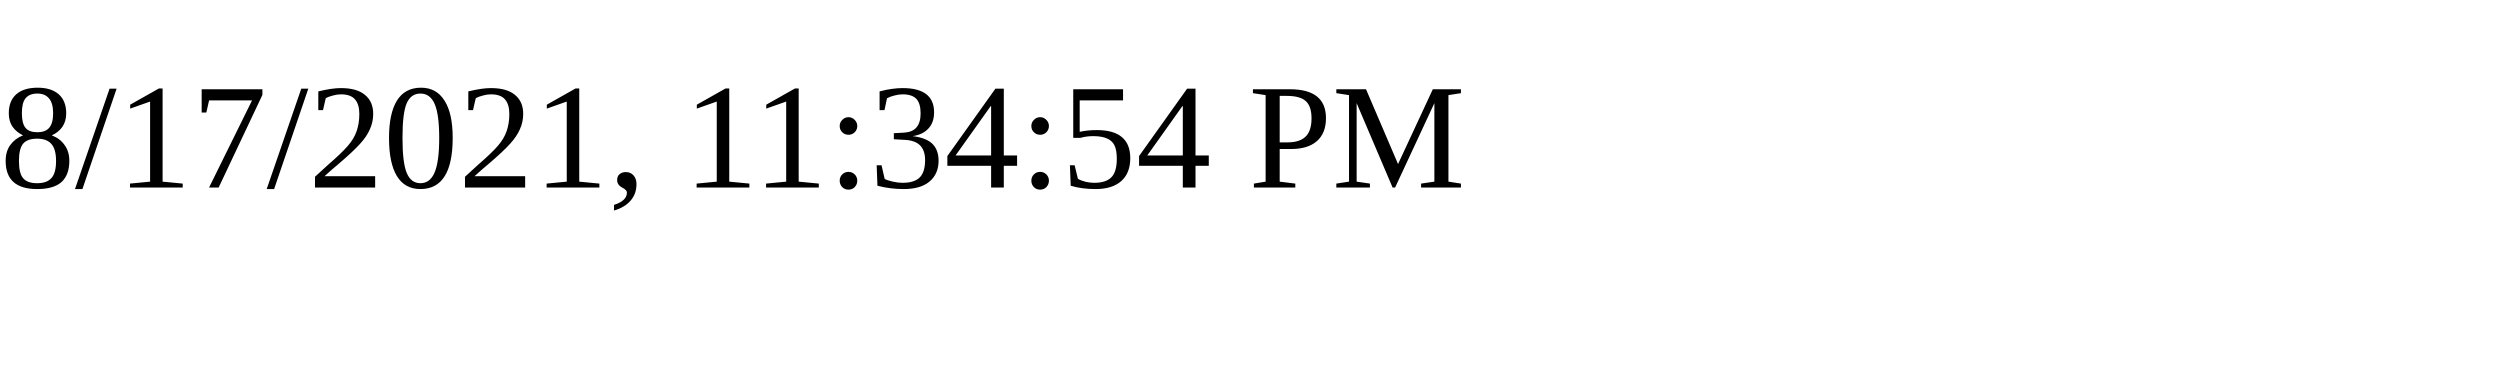
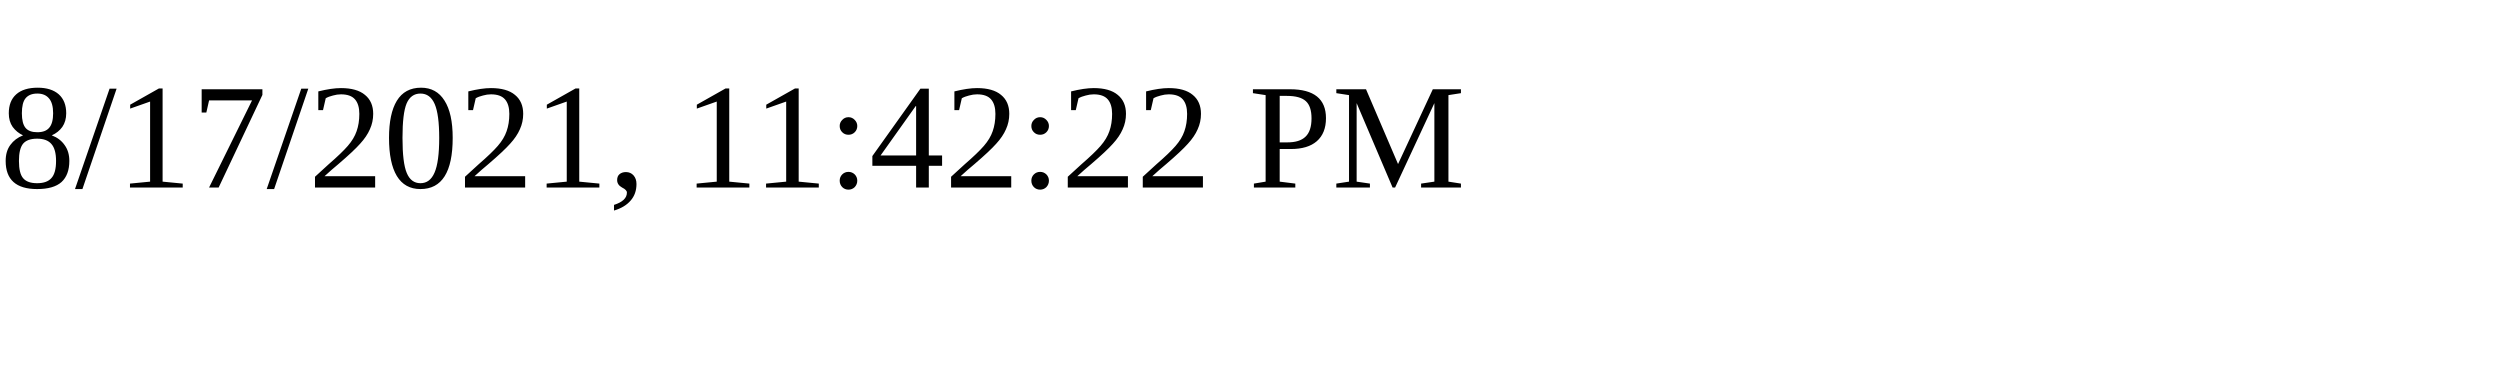
<svg xmlns="http://www.w3.org/2000/svg" height="30" width="200">
-   <text x="0" y="15">8/17/2021, 11:34:54 PM</text>
+   <text x="0" y="15">8/17/2021, 11:42:22 PM</text>
</svg>
